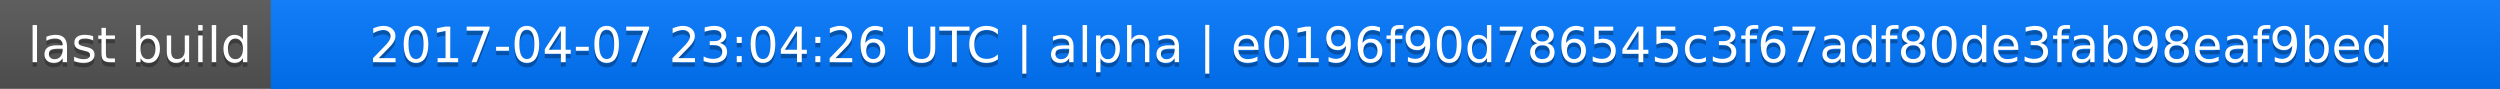
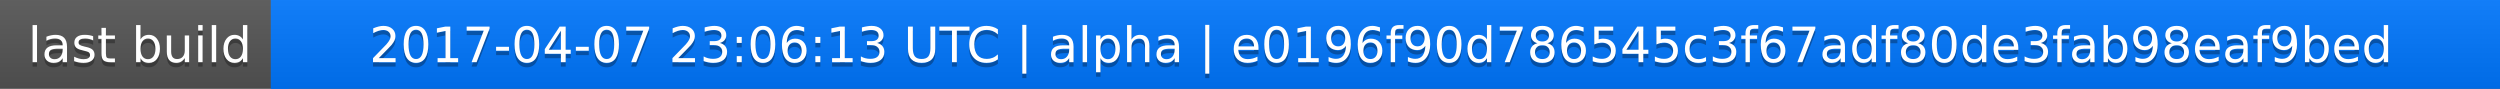
<svg xmlns="http://www.w3.org/2000/svg" width="563" height="20">
  <linearGradient id="a" x2="0" y2="100%">
    <stop offset="0" stop-color="#bbb" stop-opacity=".1" />
    <stop offset="1" stop-opacity=".1" />
  </linearGradient>
  <rect rx="0" width="563" height="20" fill="#555" />
  <rect rx="0" x="61" width="502" height="20" fill="#07f" />
  <path fill="#07f" d="M61 0h4v20h-4z" />
  <rect rx="0" width="563" height="20" fill="url(#a)" />
  <g fill="#fff" text-anchor="middle" font-family="DejaVu Sans,Verdana,Geneva,sans-serif" font-size="11">
    <text x="31.5" y="15" fill="#010101" fill-opacity=".3">last build</text>
    <text x="31.5" y="14">last build</text>
-     <text x="311" y="15" fill="#010101" fill-opacity=".3">2017-04-07 23:04:26 UTC | alpha | e0196f90d786545c3f67adf80de3fab98eaf9bed</text>
-     <text x="311" y="14">2017-04-07 23:04:26 UTC | alpha | e0196f90d786545c3f67adf80de3fab98eaf9bed</text>
+     <text x="311" y="15" fill="#010101" fill-opacity=".3">2017-04-07 23:06:13 UTC | alpha | e0196f90d786545c3f67adf80de3fab98eaf9bed</text>
+     <text x="311" y="14">2017-04-07 23:06:13 UTC | alpha | e0196f90d786545c3f67adf80de3fab98eaf9bed</text>
  </g>
</svg>
